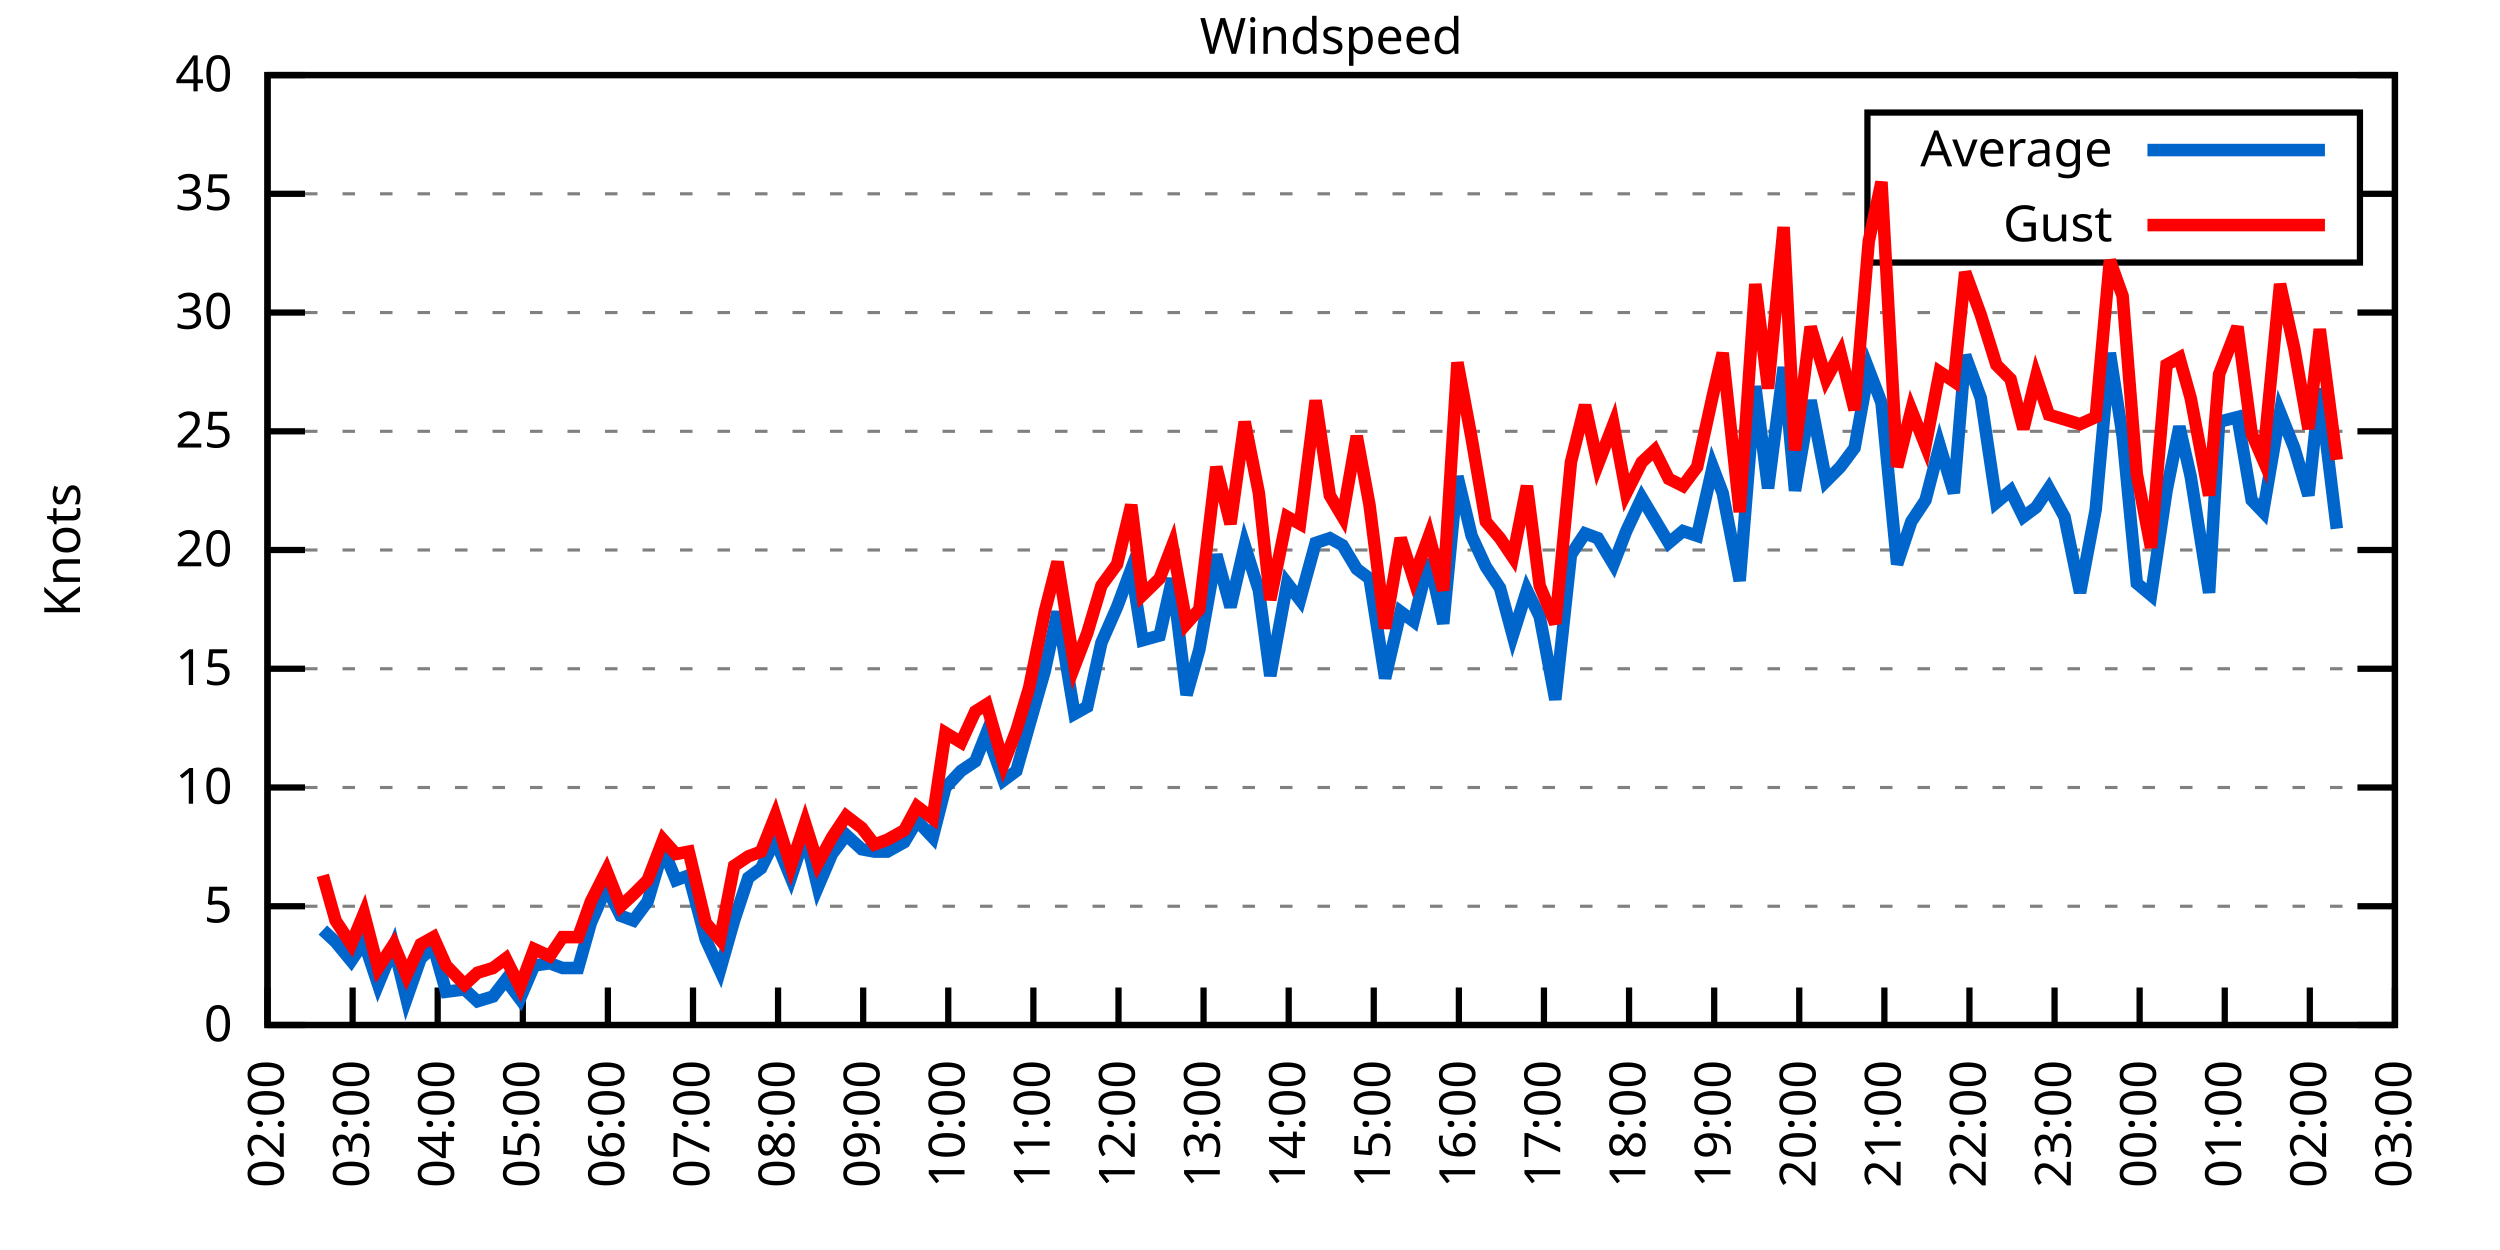
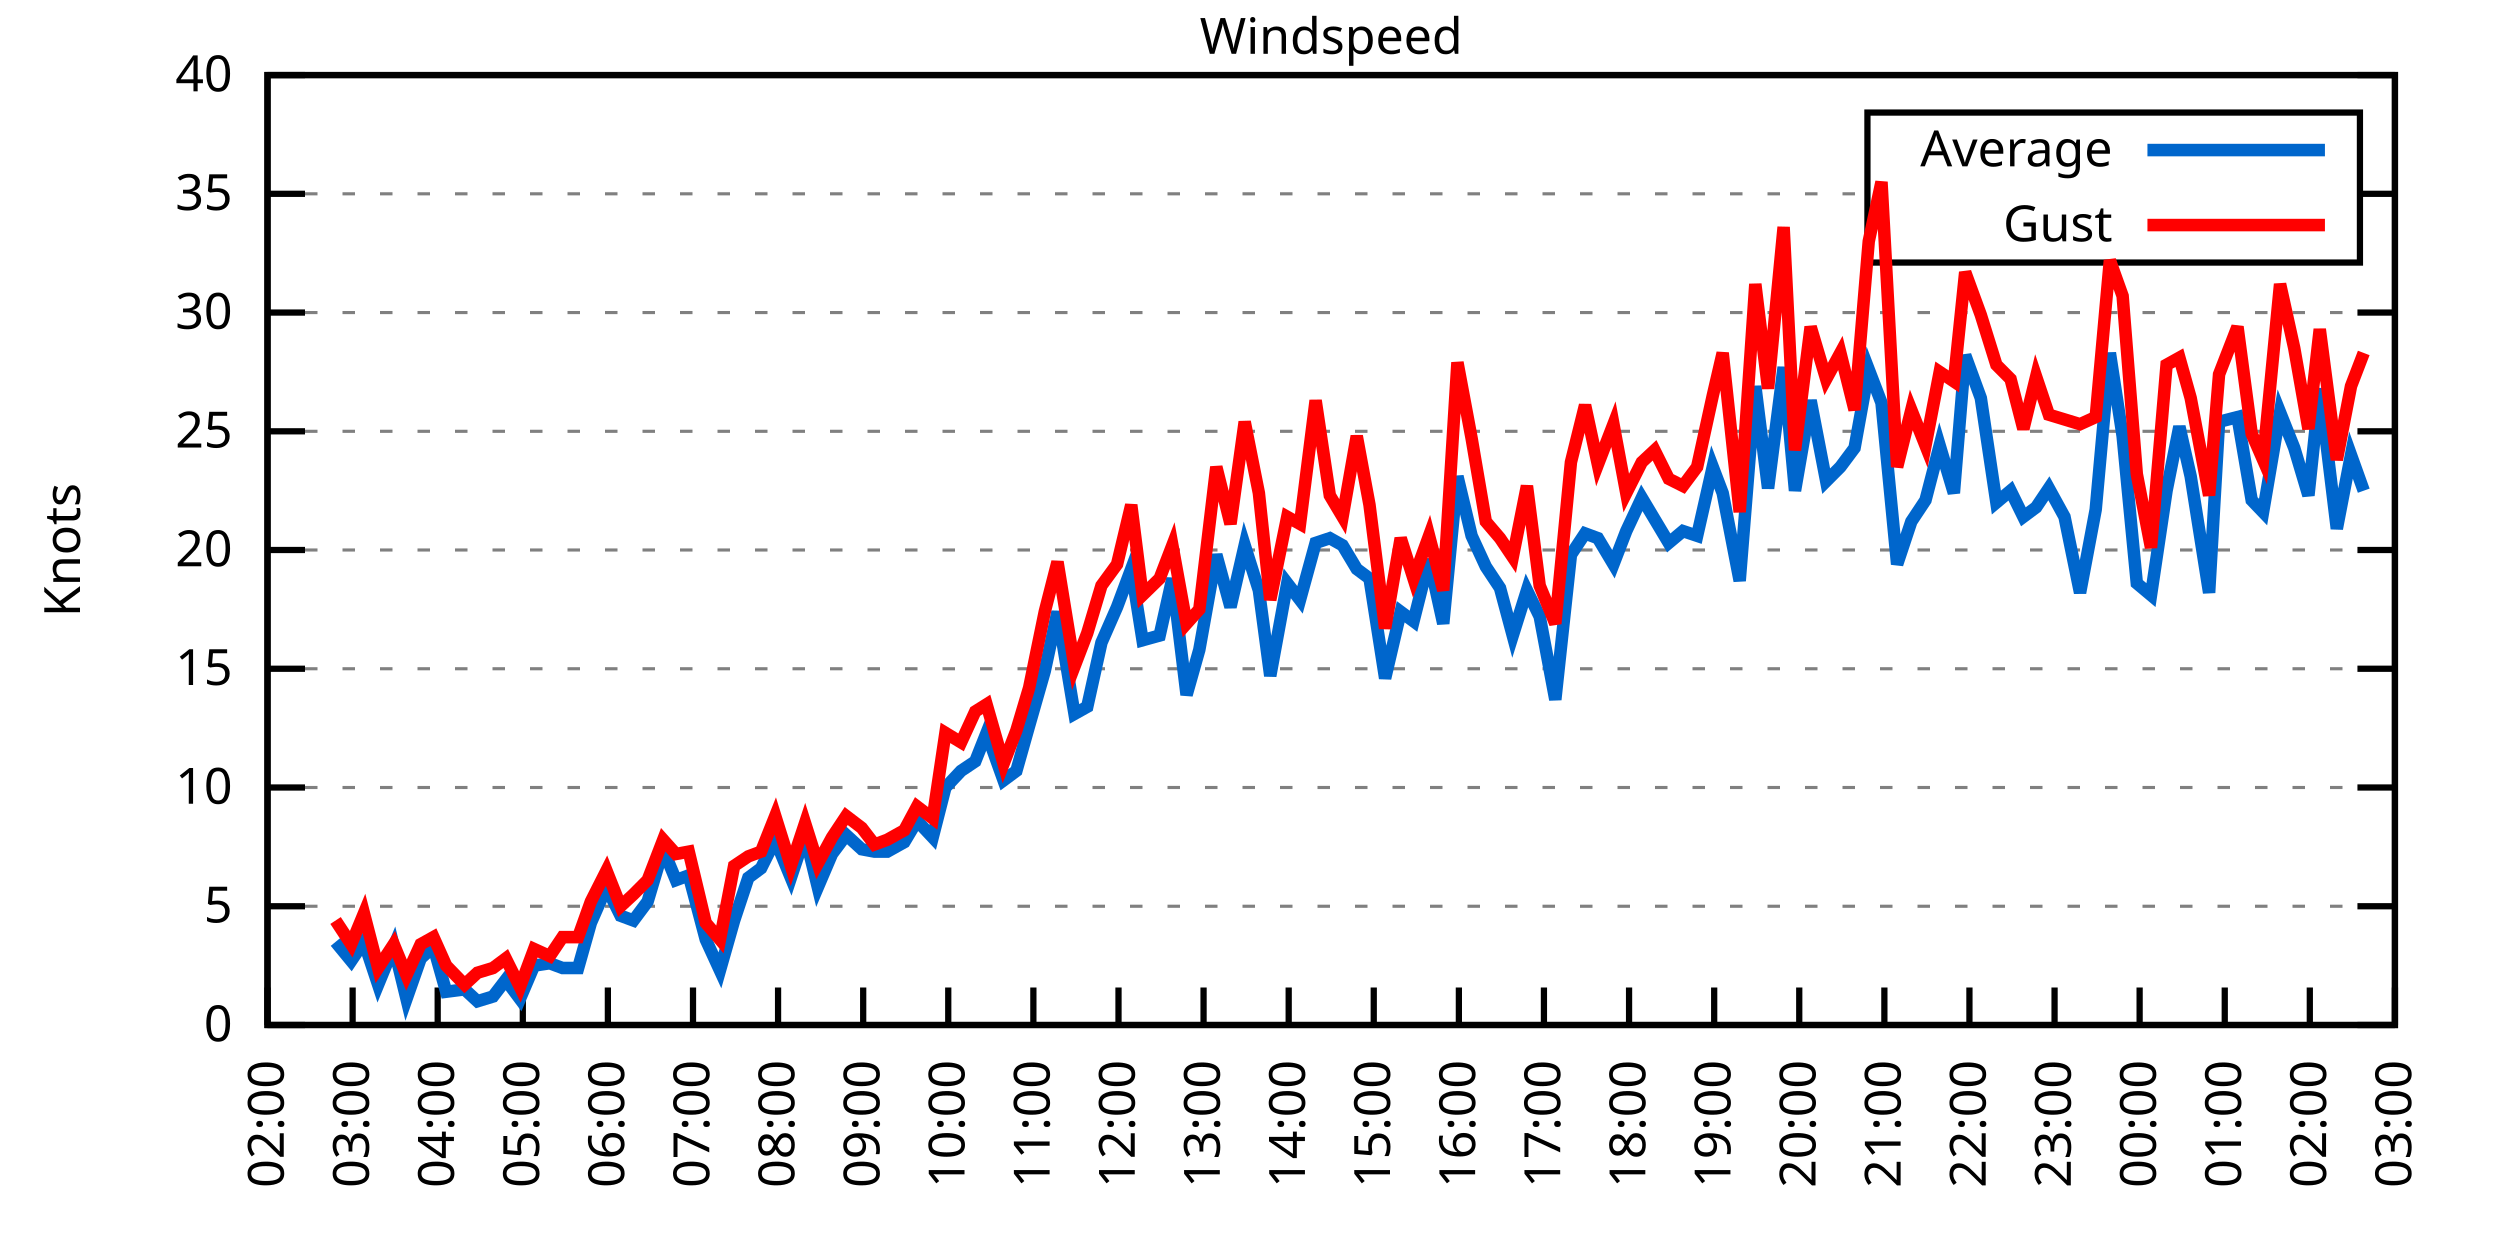
<svg xmlns="http://www.w3.org/2000/svg" xmlns:xlink="http://www.w3.org/1999/xlink" width="400" height="200" viewBox="0 0 400 200">
  <g id="gnuplot_canvas">
    <rect x="0" y="0" width="400" height="200" fill="none" />
    <defs>
      <circle id="gpDot" r="0.5" stroke-width="0.5" stroke="currentColor" />
      <path id="gpPt0" stroke-width="0.333" stroke="currentColor" d="M-1,0 h2 M0,-1 v2" />
      <path id="gpPt1" stroke-width="0.333" stroke="currentColor" d="M-1,-1 L1,1 M1,-1 L-1,1" />
      <path id="gpPt2" stroke-width="0.333" stroke="currentColor" d="M-1,0 L1,0 M0,-1 L0,1 M-1,-1 L1,1 M-1,1 L1,-1" />
      <rect id="gpPt3" stroke-width="0.333" stroke="currentColor" x="-1" y="-1" width="2" height="2" />
      <rect id="gpPt4" stroke-width="0.333" stroke="currentColor" fill="currentColor" x="-1" y="-1" width="2" height="2" />
      <circle id="gpPt5" stroke-width="0.333" stroke="currentColor" cx="0" cy="0" r="1" />
      <use xlink:href="#gpPt5" id="gpPt6" fill="currentColor" stroke="none" />
      <path id="gpPt7" stroke-width="0.333" stroke="currentColor" d="M0,-1.33 L-1.33,0.67 L1.33,0.67 z" />
      <use xlink:href="#gpPt7" id="gpPt8" fill="currentColor" stroke="none" />
      <use xlink:href="#gpPt7" id="gpPt9" stroke="currentColor" transform="rotate(180)" />
      <use xlink:href="#gpPt9" id="gpPt10" fill="currentColor" stroke="none" />
      <use xlink:href="#gpPt3" id="gpPt11" stroke="currentColor" transform="rotate(45)" />
      <use xlink:href="#gpPt11" id="gpPt12" fill="currentColor" stroke="none" />
      <path id="gpPt13" stroke-width="0.333" stroke="currentColor" d="M0,1.330 L1.265,0.411 L0.782,-1.067 L-0.782,-1.076 L-1.265,0.411 z" />
      <use xlink:href="#gpPt13" id="gpPt14" fill="currentColor" stroke="none" />
      <filter id="textbox" filterUnits="objectBoundingBox" x="0" y="0" height="1" width="1">
        <feFlood flood-color="white" flood-opacity="1" result="bgnd" />
        <feComposite in="SourceGraphic" in2="bgnd" operator="atop" />
      </filter>
      <filter id="greybox" filterUnits="objectBoundingBox" x="0" y="0" height="1" width="1">
        <feFlood flood-color="lightgrey" flood-opacity="1" result="grey" />
        <feComposite in="SourceGraphic" in2="grey" operator="atop" />
      </filter>
    </defs>
    <g fill="none" color="white" stroke="currentColor" stroke-width="1.00" stroke-linecap="butt" stroke-linejoin="miter">
</g>
    <g fill="none" color="black" stroke="currentColor" stroke-width="1.00" stroke-linecap="butt" stroke-linejoin="miter">
      <g stroke="none" shape-rendering="crispEdges">
        <polygon fill="rgb(255, 255, 255)" points="42.80,164.00 383.18,164.00 383.18,12.02 42.80,12.02 " />
      </g>
    </g>
    <g fill="none" color="black" stroke="currentColor" stroke-width="1.00" stroke-linecap="butt" stroke-linejoin="miter">
</g>
    <g fill="none" color="black" stroke="black" stroke-width="0.50" stroke-linecap="butt" stroke-linejoin="miter">
</g>
    <g fill="none" color="gray" stroke="currentColor" stroke-width="0.50" stroke-linecap="butt" stroke-linejoin="miter">
      <path stroke="gray" stroke-dasharray="2,4" class="gridline" d="M42.80,164.00 L383.19,164.00  " />
    </g>
    <g fill="none" color="gray" stroke="gray" stroke-width="1.00" stroke-linecap="butt" stroke-linejoin="miter">
</g>
    <g fill="none" color="black" stroke="currentColor" stroke-width="1.00" stroke-linecap="butt" stroke-linejoin="miter">
      <path stroke="black" d="M42.80,164.00 L48.80,164.00 M383.19,164.00 L377.19,164.00  " />
      <g transform="translate(37.20,166.60)" stroke="none" fill="black" font-family="Sans" font-size="8.00" text-anchor="end">
        <text>
          <tspan font-family="Sans"> 0</tspan>
        </text>
      </g>
    </g>
    <g fill="none" color="black" stroke="currentColor" stroke-width="1.00" stroke-linecap="butt" stroke-linejoin="miter">
</g>
    <g fill="none" color="black" stroke="black" stroke-width="0.50" stroke-linecap="butt" stroke-linejoin="miter">
</g>
    <g fill="none" color="gray" stroke="currentColor" stroke-width="0.50" stroke-linecap="butt" stroke-linejoin="miter">
      <path stroke="gray" stroke-dasharray="2,4" class="gridline" d="M42.80,145.00 L383.19,145.00  " />
    </g>
    <g fill="none" color="gray" stroke="gray" stroke-width="1.00" stroke-linecap="butt" stroke-linejoin="miter">
</g>
    <g fill="none" color="black" stroke="currentColor" stroke-width="1.00" stroke-linecap="butt" stroke-linejoin="miter">
      <path stroke="black" d="M42.80,145.00 L48.80,145.00 M383.19,145.00 L377.19,145.00  " />
      <g transform="translate(37.20,147.60)" stroke="none" fill="black" font-family="Sans" font-size="8.00" text-anchor="end">
        <text>
          <tspan font-family="Sans"> 5</tspan>
        </text>
      </g>
    </g>
    <g fill="none" color="black" stroke="currentColor" stroke-width="1.00" stroke-linecap="butt" stroke-linejoin="miter">
</g>
    <g fill="none" color="black" stroke="black" stroke-width="0.50" stroke-linecap="butt" stroke-linejoin="miter">
</g>
    <g fill="none" color="gray" stroke="currentColor" stroke-width="0.50" stroke-linecap="butt" stroke-linejoin="miter">
      <path stroke="gray" stroke-dasharray="2,4" class="gridline" d="M42.80,126.00 L383.19,126.00  " />
    </g>
    <g fill="none" color="gray" stroke="gray" stroke-width="1.00" stroke-linecap="butt" stroke-linejoin="miter">
</g>
    <g fill="none" color="black" stroke="currentColor" stroke-width="1.00" stroke-linecap="butt" stroke-linejoin="miter">
      <path stroke="black" d="M42.80,126.00 L48.80,126.00 M383.19,126.00 L377.19,126.00  " />
      <g transform="translate(37.20,128.60)" stroke="none" fill="black" font-family="Sans" font-size="8.00" text-anchor="end">
        <text>
          <tspan font-family="Sans"> 10</tspan>
        </text>
      </g>
    </g>
    <g fill="none" color="black" stroke="currentColor" stroke-width="1.00" stroke-linecap="butt" stroke-linejoin="miter">
</g>
    <g fill="none" color="black" stroke="black" stroke-width="0.50" stroke-linecap="butt" stroke-linejoin="miter">
</g>
    <g fill="none" color="gray" stroke="currentColor" stroke-width="0.50" stroke-linecap="butt" stroke-linejoin="miter">
      <path stroke="gray" stroke-dasharray="2,4" class="gridline" d="M42.80,107.00 L383.19,107.00  " />
    </g>
    <g fill="none" color="gray" stroke="gray" stroke-width="1.00" stroke-linecap="butt" stroke-linejoin="miter">
</g>
    <g fill="none" color="black" stroke="currentColor" stroke-width="1.00" stroke-linecap="butt" stroke-linejoin="miter">
      <path stroke="black" d="M42.80,107.00 L48.80,107.00 M383.19,107.00 L377.19,107.00  " />
      <g transform="translate(37.20,109.60)" stroke="none" fill="black" font-family="Sans" font-size="8.00" text-anchor="end">
        <text>
          <tspan font-family="Sans"> 15</tspan>
        </text>
      </g>
    </g>
    <g fill="none" color="black" stroke="currentColor" stroke-width="1.00" stroke-linecap="butt" stroke-linejoin="miter">
</g>
    <g fill="none" color="black" stroke="black" stroke-width="0.50" stroke-linecap="butt" stroke-linejoin="miter">
</g>
    <g fill="none" color="gray" stroke="currentColor" stroke-width="0.50" stroke-linecap="butt" stroke-linejoin="miter">
      <path stroke="gray" stroke-dasharray="2,4" class="gridline" d="M42.80,88.00 L383.19,88.00  " />
    </g>
    <g fill="none" color="gray" stroke="gray" stroke-width="1.00" stroke-linecap="butt" stroke-linejoin="miter">
</g>
    <g fill="none" color="black" stroke="currentColor" stroke-width="1.00" stroke-linecap="butt" stroke-linejoin="miter">
      <path stroke="black" d="M42.80,88.00 L48.80,88.00 M383.19,88.00 L377.19,88.00  " />
      <g transform="translate(37.20,90.60)" stroke="none" fill="black" font-family="Sans" font-size="8.00" text-anchor="end">
        <text>
          <tspan font-family="Sans"> 20</tspan>
        </text>
      </g>
    </g>
    <g fill="none" color="black" stroke="currentColor" stroke-width="1.00" stroke-linecap="butt" stroke-linejoin="miter">
</g>
    <g fill="none" color="black" stroke="black" stroke-width="0.50" stroke-linecap="butt" stroke-linejoin="miter">
</g>
    <g fill="none" color="gray" stroke="currentColor" stroke-width="0.50" stroke-linecap="butt" stroke-linejoin="miter">
      <path stroke="gray" stroke-dasharray="2,4" class="gridline" d="M42.80,69.01 L383.19,69.01  " />
    </g>
    <g fill="none" color="gray" stroke="gray" stroke-width="1.00" stroke-linecap="butt" stroke-linejoin="miter">
</g>
    <g fill="none" color="black" stroke="currentColor" stroke-width="1.00" stroke-linecap="butt" stroke-linejoin="miter">
      <path stroke="black" d="M42.80,69.01 L48.80,69.01 M383.19,69.01 L377.19,69.01  " />
      <g transform="translate(37.20,71.61)" stroke="none" fill="black" font-family="Sans" font-size="8.00" text-anchor="end">
        <text>
          <tspan font-family="Sans"> 25</tspan>
        </text>
      </g>
    </g>
    <g fill="none" color="black" stroke="currentColor" stroke-width="1.00" stroke-linecap="butt" stroke-linejoin="miter">
</g>
    <g fill="none" color="black" stroke="black" stroke-width="0.50" stroke-linecap="butt" stroke-linejoin="miter">
</g>
    <g fill="none" color="gray" stroke="currentColor" stroke-width="0.50" stroke-linecap="butt" stroke-linejoin="miter">
      <path stroke="gray" stroke-dasharray="2,4" class="gridline" d="M42.80,50.01 L383.19,50.01  " />
    </g>
    <g fill="none" color="gray" stroke="gray" stroke-width="1.00" stroke-linecap="butt" stroke-linejoin="miter">
</g>
    <g fill="none" color="black" stroke="currentColor" stroke-width="1.00" stroke-linecap="butt" stroke-linejoin="miter">
      <path stroke="black" d="M42.80,50.01 L48.80,50.01 M383.19,50.01 L377.19,50.01  " />
      <g transform="translate(37.20,52.61)" stroke="none" fill="black" font-family="Sans" font-size="8.00" text-anchor="end">
        <text>
          <tspan font-family="Sans"> 30</tspan>
        </text>
      </g>
    </g>
    <g fill="none" color="black" stroke="currentColor" stroke-width="1.00" stroke-linecap="butt" stroke-linejoin="miter">
</g>
    <g fill="none" color="black" stroke="black" stroke-width="0.50" stroke-linecap="butt" stroke-linejoin="miter">
</g>
    <g fill="none" color="gray" stroke="currentColor" stroke-width="0.50" stroke-linecap="butt" stroke-linejoin="miter">
      <path stroke="gray" stroke-dasharray="2,4" class="gridline" d="M42.80,31.01 L298.79,31.01 M377.59,31.01 L383.19,31.01  " />
    </g>
    <g fill="none" color="gray" stroke="gray" stroke-width="1.00" stroke-linecap="butt" stroke-linejoin="miter">
</g>
    <g fill="none" color="black" stroke="currentColor" stroke-width="1.00" stroke-linecap="butt" stroke-linejoin="miter">
      <path stroke="black" d="M42.80,31.01 L48.80,31.01 M383.19,31.01 L377.19,31.01  " />
      <g transform="translate(37.20,33.61)" stroke="none" fill="black" font-family="Sans" font-size="8.00" text-anchor="end">
        <text>
          <tspan font-family="Sans"> 35</tspan>
        </text>
      </g>
    </g>
    <g fill="none" color="black" stroke="currentColor" stroke-width="1.00" stroke-linecap="butt" stroke-linejoin="miter">
</g>
    <g fill="none" color="black" stroke="black" stroke-width="0.50" stroke-linecap="butt" stroke-linejoin="miter">
</g>
    <g fill="none" color="gray" stroke="currentColor" stroke-width="0.50" stroke-linecap="butt" stroke-linejoin="miter">
      <path stroke="gray" stroke-dasharray="2,4" class="gridline" d="M42.80,12.01 L383.19,12.01  " />
    </g>
    <g fill="none" color="gray" stroke="gray" stroke-width="1.00" stroke-linecap="butt" stroke-linejoin="miter">
</g>
    <g fill="none" color="black" stroke="currentColor" stroke-width="1.00" stroke-linecap="butt" stroke-linejoin="miter">
      <path stroke="black" d="M42.80,12.01 L48.80,12.01 M383.19,12.01 L377.19,12.01  " />
      <g transform="translate(37.20,14.61)" stroke="none" fill="black" font-family="Sans" font-size="8.00" text-anchor="end">
        <text>
          <tspan font-family="Sans"> 40</tspan>
        </text>
      </g>
    </g>
    <g fill="none" color="black" stroke="currentColor" stroke-width="1.00" stroke-linecap="butt" stroke-linejoin="miter">
      <path stroke="black" d="M42.80,164.00 L42.80,158.00  " />
      <g transform="translate(45.40,169.60) rotate(270.00)" stroke="none" fill="black" font-family="Sans" font-size="8.00" text-anchor="end">
        <text>
          <tspan font-family="Sans">02:00</tspan>
        </text>
      </g>
    </g>
    <g fill="none" color="black" stroke="currentColor" stroke-width="1.00" stroke-linecap="butt" stroke-linejoin="miter">
      <path stroke="black" d="M56.42,164.00 L56.42,158.00  " />
      <g transform="translate(59.02,169.60) rotate(270.00)" stroke="none" fill="black" font-family="Sans" font-size="8.00" text-anchor="end">
        <text>
          <tspan font-family="Sans">03:00</tspan>
        </text>
      </g>
    </g>
    <g fill="none" color="black" stroke="currentColor" stroke-width="1.00" stroke-linecap="butt" stroke-linejoin="miter">
      <path stroke="black" d="M70.03,164.00 L70.03,158.00  " />
      <g transform="translate(72.63,169.60) rotate(270.00)" stroke="none" fill="black" font-family="Sans" font-size="8.00" text-anchor="end">
        <text>
          <tspan font-family="Sans">04:00</tspan>
        </text>
      </g>
    </g>
    <g fill="none" color="black" stroke="currentColor" stroke-width="1.00" stroke-linecap="butt" stroke-linejoin="miter">
      <path stroke="black" d="M83.65,164.00 L83.65,158.00  " />
      <g transform="translate(86.25,169.60) rotate(270.00)" stroke="none" fill="black" font-family="Sans" font-size="8.00" text-anchor="end">
        <text>
          <tspan font-family="Sans">05:00</tspan>
        </text>
      </g>
    </g>
    <g fill="none" color="black" stroke="currentColor" stroke-width="1.00" stroke-linecap="butt" stroke-linejoin="miter">
      <path stroke="black" d="M97.26,164.00 L97.26,158.00  " />
      <g transform="translate(99.86,169.60) rotate(270.00)" stroke="none" fill="black" font-family="Sans" font-size="8.00" text-anchor="end">
        <text>
          <tspan font-family="Sans">06:00</tspan>
        </text>
      </g>
    </g>
    <g fill="none" color="black" stroke="currentColor" stroke-width="1.00" stroke-linecap="butt" stroke-linejoin="miter">
      <path stroke="black" d="M110.88,164.00 L110.88,158.00  " />
      <g transform="translate(113.48,169.60) rotate(270.00)" stroke="none" fill="black" font-family="Sans" font-size="8.00" text-anchor="end">
        <text>
          <tspan font-family="Sans">07:00</tspan>
        </text>
      </g>
    </g>
    <g fill="none" color="black" stroke="currentColor" stroke-width="1.00" stroke-linecap="butt" stroke-linejoin="miter">
      <path stroke="black" d="M124.49,164.00 L124.49,158.00  " />
      <g transform="translate(127.09,169.60) rotate(270.00)" stroke="none" fill="black" font-family="Sans" font-size="8.00" text-anchor="end">
        <text>
          <tspan font-family="Sans">08:00</tspan>
        </text>
      </g>
    </g>
    <g fill="none" color="black" stroke="currentColor" stroke-width="1.00" stroke-linecap="butt" stroke-linejoin="miter">
      <path stroke="black" d="M138.11,164.00 L138.11,158.00  " />
      <g transform="translate(140.71,169.60) rotate(270.00)" stroke="none" fill="black" font-family="Sans" font-size="8.00" text-anchor="end">
        <text>
          <tspan font-family="Sans">09:00</tspan>
        </text>
      </g>
    </g>
    <g fill="none" color="black" stroke="currentColor" stroke-width="1.00" stroke-linecap="butt" stroke-linejoin="miter">
      <path stroke="black" d="M151.72,164.00 L151.72,158.00  " />
      <g transform="translate(154.32,169.60) rotate(270.00)" stroke="none" fill="black" font-family="Sans" font-size="8.00" text-anchor="end">
        <text>
          <tspan font-family="Sans">10:00</tspan>
        </text>
      </g>
    </g>
    <g fill="none" color="black" stroke="currentColor" stroke-width="1.00" stroke-linecap="butt" stroke-linejoin="miter">
      <path stroke="black" d="M165.34,164.00 L165.34,158.00  " />
      <g transform="translate(167.94,169.60) rotate(270.00)" stroke="none" fill="black" font-family="Sans" font-size="8.00" text-anchor="end">
        <text>
          <tspan font-family="Sans">11:00</tspan>
        </text>
      </g>
    </g>
    <g fill="none" color="black" stroke="currentColor" stroke-width="1.00" stroke-linecap="butt" stroke-linejoin="miter">
      <path stroke="black" d="M178.96,164.00 L178.96,158.00  " />
      <g transform="translate(181.56,169.60) rotate(270.00)" stroke="none" fill="black" font-family="Sans" font-size="8.00" text-anchor="end">
        <text>
          <tspan font-family="Sans">12:00</tspan>
        </text>
      </g>
    </g>
    <g fill="none" color="black" stroke="currentColor" stroke-width="1.00" stroke-linecap="butt" stroke-linejoin="miter">
      <path stroke="black" d="M192.57,164.00 L192.57,158.00  " />
      <g transform="translate(195.17,169.60) rotate(270.00)" stroke="none" fill="black" font-family="Sans" font-size="8.00" text-anchor="end">
        <text>
          <tspan font-family="Sans">13:00</tspan>
        </text>
      </g>
    </g>
    <g fill="none" color="black" stroke="currentColor" stroke-width="1.00" stroke-linecap="butt" stroke-linejoin="miter">
      <path stroke="black" d="M206.19,164.00 L206.19,158.00  " />
      <g transform="translate(208.79,169.60) rotate(270.00)" stroke="none" fill="black" font-family="Sans" font-size="8.00" text-anchor="end">
        <text>
          <tspan font-family="Sans">14:00</tspan>
        </text>
      </g>
    </g>
    <g fill="none" color="black" stroke="currentColor" stroke-width="1.00" stroke-linecap="butt" stroke-linejoin="miter">
      <path stroke="black" d="M219.80,164.00 L219.80,158.00  " />
      <g transform="translate(222.40,169.60) rotate(270.00)" stroke="none" fill="black" font-family="Sans" font-size="8.00" text-anchor="end">
        <text>
          <tspan font-family="Sans">15:00</tspan>
        </text>
      </g>
    </g>
    <g fill="none" color="black" stroke="currentColor" stroke-width="1.00" stroke-linecap="butt" stroke-linejoin="miter">
      <path stroke="black" d="M233.42,164.00 L233.42,158.00  " />
      <g transform="translate(236.02,169.60) rotate(270.00)" stroke="none" fill="black" font-family="Sans" font-size="8.00" text-anchor="end">
        <text>
          <tspan font-family="Sans">16:00</tspan>
        </text>
      </g>
    </g>
    <g fill="none" color="black" stroke="currentColor" stroke-width="1.00" stroke-linecap="butt" stroke-linejoin="miter">
      <path stroke="black" d="M247.03,164.00 L247.03,158.00  " />
      <g transform="translate(249.63,169.60) rotate(270.00)" stroke="none" fill="black" font-family="Sans" font-size="8.00" text-anchor="end">
        <text>
          <tspan font-family="Sans">17:00</tspan>
        </text>
      </g>
    </g>
    <g fill="none" color="black" stroke="currentColor" stroke-width="1.00" stroke-linecap="butt" stroke-linejoin="miter">
      <path stroke="black" d="M260.65,164.00 L260.65,158.00  " />
      <g transform="translate(263.25,169.60) rotate(270.00)" stroke="none" fill="black" font-family="Sans" font-size="8.00" text-anchor="end">
        <text>
          <tspan font-family="Sans">18:00</tspan>
        </text>
      </g>
    </g>
    <g fill="none" color="black" stroke="currentColor" stroke-width="1.00" stroke-linecap="butt" stroke-linejoin="miter">
      <path stroke="black" d="M274.27,164.00 L274.27,158.00  " />
      <g transform="translate(276.87,169.60) rotate(270.00)" stroke="none" fill="black" font-family="Sans" font-size="8.00" text-anchor="end">
        <text>
          <tspan font-family="Sans">19:00</tspan>
        </text>
      </g>
    </g>
    <g fill="none" color="black" stroke="currentColor" stroke-width="1.00" stroke-linecap="butt" stroke-linejoin="miter">
      <path stroke="black" d="M287.88,164.00 L287.88,158.00  " />
      <g transform="translate(290.48,169.60) rotate(270.00)" stroke="none" fill="black" font-family="Sans" font-size="8.00" text-anchor="end">
        <text>
          <tspan font-family="Sans">20:00</tspan>
        </text>
      </g>
    </g>
    <g fill="none" color="black" stroke="currentColor" stroke-width="1.00" stroke-linecap="butt" stroke-linejoin="miter">
      <path stroke="black" d="M301.50,164.00 L301.50,158.00  " />
      <g transform="translate(304.10,169.60) rotate(270.00)" stroke="none" fill="black" font-family="Sans" font-size="8.00" text-anchor="end">
        <text>
          <tspan font-family="Sans">21:00</tspan>
        </text>
      </g>
    </g>
    <g fill="none" color="black" stroke="currentColor" stroke-width="1.00" stroke-linecap="butt" stroke-linejoin="miter">
      <path stroke="black" d="M315.11,164.00 L315.11,158.00  " />
      <g transform="translate(317.71,169.60) rotate(270.00)" stroke="none" fill="black" font-family="Sans" font-size="8.00" text-anchor="end">
        <text>
          <tspan font-family="Sans">22:00</tspan>
        </text>
      </g>
    </g>
    <g fill="none" color="black" stroke="currentColor" stroke-width="1.00" stroke-linecap="butt" stroke-linejoin="miter">
      <path stroke="black" d="M328.73,164.00 L328.73,158.00  " />
      <g transform="translate(331.33,169.60) rotate(270.00)" stroke="none" fill="black" font-family="Sans" font-size="8.00" text-anchor="end">
        <text>
          <tspan font-family="Sans">23:00</tspan>
        </text>
      </g>
    </g>
    <g fill="none" color="black" stroke="currentColor" stroke-width="1.00" stroke-linecap="butt" stroke-linejoin="miter">
      <path stroke="black" d="M342.34,164.00 L342.34,158.00  " />
      <g transform="translate(344.94,169.60) rotate(270.00)" stroke="none" fill="black" font-family="Sans" font-size="8.00" text-anchor="end">
        <text>
          <tspan font-family="Sans">00:00</tspan>
        </text>
      </g>
    </g>
    <g fill="none" color="black" stroke="currentColor" stroke-width="1.00" stroke-linecap="butt" stroke-linejoin="miter">
      <path stroke="black" d="M355.96,164.00 L355.96,158.00  " />
      <g transform="translate(358.56,169.60) rotate(270.00)" stroke="none" fill="black" font-family="Sans" font-size="8.00" text-anchor="end">
        <text>
          <tspan font-family="Sans">01:00</tspan>
        </text>
      </g>
    </g>
    <g fill="none" color="black" stroke="currentColor" stroke-width="1.00" stroke-linecap="butt" stroke-linejoin="miter">
      <path stroke="black" d="M369.57,164.00 L369.57,158.00  " />
      <g transform="translate(372.17,169.60) rotate(270.00)" stroke="none" fill="black" font-family="Sans" font-size="8.00" text-anchor="end">
        <text>
          <tspan font-family="Sans">02:00</tspan>
        </text>
      </g>
    </g>
    <g fill="none" color="black" stroke="currentColor" stroke-width="1.00" stroke-linecap="butt" stroke-linejoin="miter">
      <path stroke="black" d="M383.19,164.00 L383.19,158.00  " />
      <g transform="translate(385.79,169.60) rotate(270.00)" stroke="none" fill="black" font-family="Sans" font-size="8.00" text-anchor="end">
        <text>
          <tspan font-family="Sans">03:00</tspan>
        </text>
      </g>
    </g>
    <g fill="none" color="black" stroke="currentColor" stroke-width="1.00" stroke-linecap="butt" stroke-linejoin="miter">
</g>
    <g fill="none" color="black" stroke="currentColor" stroke-width="1.00" stroke-linecap="butt" stroke-linejoin="miter">
      <path stroke="black" d="M42.80,12.01 L42.80,164.00 L383.19,164.00 L383.19,12.01 L42.80,12.01 Z  " />
    </g>
    <g fill="none" color="black" stroke="currentColor" stroke-width="1.00" stroke-linecap="butt" stroke-linejoin="miter">
</g>
    <g fill="none" color="black" stroke="currentColor" stroke-width="1.00" stroke-linecap="butt" stroke-linejoin="miter">
      <path stroke="black" d="M298.79,42.01 L298.79,18.01 L377.59,18.01 L377.59,42.01 L298.79,42.01 Z  " />
    </g>
    <g id="Windspeed_plot_1">
      <g fill="none" color="white" stroke="black" stroke-width="2.00" stroke-linecap="butt" stroke-linejoin="miter">
</g>
      <g fill="none" color="black" stroke="currentColor" stroke-width="2.00" stroke-linecap="butt" stroke-linejoin="miter">
        <g transform="translate(337.99,26.61)" stroke="none" fill="black" font-family="Sans" font-size="8.00" text-anchor="end">
          <text>
            <tspan font-family="Sans">Average</tspan>
          </text>
        </g>
      </g>
      <g fill="none" color="black" stroke="currentColor" stroke-width="2.00" stroke-linecap="butt" stroke-linejoin="miter">
-         <path stroke="rgb(  0, 102, 204)" d="M343.59,24.01 L371.99,24.01 M51.65,148.80 L53.69,150.70 L56.19,153.74 L58.23,150.70 L60.50,157.54 L63.00,151.46   L65.04,159.82 L67.31,153.36 L69.35,151.46 L71.39,158.68 L74.34,158.30 L76.39,160.20 L78.88,159.44 L80.92,156.78   L83.19,159.82 L85.46,154.50 L87.96,154.12 L90.00,154.88 L92.50,154.88 L94.54,147.66 L97.04,141.96 L99.30,146.52   L101.35,147.28 L103.62,144.24 L106.11,135.88 L108.15,140.82 L110.20,140.06 L112.92,150.32 L115.19,155.26 L117.46,147.28   L119.73,140.44 L121.77,138.92 L124.04,134.36 L126.54,140.44 L128.81,133.60 L130.85,141.96 L133.12,136.64 L135.39,133.60   L137.88,135.88 L139.92,136.26 L141.97,136.26 L144.69,134.74 L146.73,131.32 L149.23,133.98 L151.27,126.00 L153.77,123.34   L156.04,121.82 L157.85,117.26 L160.57,124.86 L162.62,123.34 L164.66,116.12 L167.16,107.38 L169.20,97.88 L171.92,114.22   L173.96,113.08 L176.23,102.82 L178.73,97.12 L181.00,91.04 L182.81,102.44 L185.54,101.68 L187.58,92.56 L189.85,111.18   L191.89,103.96 L194.61,88.76 L196.88,97.12 L199.15,87.25 L201.42,94.46 L203.24,108.14 L205.96,93.32 L208.00,95.98   L210.50,86.87 L212.77,86.11 L214.81,87.25 L217.08,91.04 L219.12,92.56 L221.62,108.52 L224.11,97.88 L226.16,99.40   L228.65,89.52 L230.92,99.78 L233.19,76.23 L235.46,85.73 L237.73,90.66 L240.00,94.08 L242.04,101.68 L244.31,94.46   L246.35,98.64 L248.85,111.94 L251.35,88.76 L253.61,85.35 L255.66,86.11 L258.15,90.28 L260.20,84.97 L262.69,79.65   L264.73,83.07 L267.00,86.87 L269.27,84.97 L271.54,85.73 L274.04,74.71 L275.63,78.89 L278.35,92.94 L280.85,61.79   L282.89,78.13 L285.38,58.75 L287.20,78.51 L289.70,64.07 L292.19,76.99 L294.46,74.71 L296.73,71.67 L299.00,59.13   L301.04,64.45 L303.54,90.28 L305.81,83.45 L308.08,80.03 L310.35,71.29 L312.62,78.89 L314.43,56.85 L316.93,63.69   L319.42,80.41 L321.69,78.51 L323.74,82.69 L325.78,81.17 L327.82,78.13 L330.32,82.69 L332.81,94.84 L335.31,81.55   L337.58,56.47 L339.62,69.77 L341.89,93.32 L344.16,95.22 L346.65,78.51 L348.70,68.25 L350.51,76.23 L353.46,94.84   L355.05,67.49 L358.00,66.73 L360.27,80.03 L362.09,81.93 L364.81,65.97 L367.08,71.67 L369.35,79.27 L371.16,62.17   L373.89,84.59  " />
+         <path stroke="rgb(  0, 102, 204)" d="M343.59,24.01 L371.99,24.01 M53.69,150.70 L56.19,153.74 L58.23,150.70 L60.50,157.54 L63.00,151.46 L65.04,159.82   L67.31,153.36 L69.35,151.46 L71.39,158.68 L74.34,158.30 L76.39,160.20 L78.88,159.44 L80.92,156.78 L83.19,159.82   L85.46,154.50 L87.96,154.12 L90.00,154.88 L92.50,154.88 L94.54,147.66 L97.04,141.96 L99.30,146.52 L101.35,147.28   L103.62,144.24 L106.11,135.88 L108.15,140.82 L110.20,140.06 L112.92,150.32 L115.19,155.26 L117.46,147.28 L119.73,140.44   L121.77,138.92 L124.04,134.36 L126.54,140.44 L128.81,133.60 L130.85,141.96 L133.12,136.64 L135.39,133.60 L137.88,135.88   L139.92,136.26 L141.97,136.26 L144.69,134.74 L146.73,131.32 L149.23,133.98 L151.27,126.00 L153.77,123.34 L156.04,121.82   L157.85,117.26 L160.57,124.86 L162.62,123.34 L164.66,116.12 L167.16,107.38 L169.20,97.88 L171.92,114.22 L173.96,113.08   L176.23,102.82 L178.73,97.12 L181.00,91.04 L182.81,102.44 L185.54,101.68 L187.58,92.56 L189.85,111.18 L191.89,103.96   L194.61,88.76 L196.88,97.12 L199.15,87.25 L201.42,94.46 L203.24,108.14 L205.96,93.32 L208.00,95.98 L210.50,86.87   L212.77,86.11 L214.81,87.25 L217.08,91.04 L219.12,92.56 L221.62,108.52 L224.11,97.88 L226.16,99.40 L228.65,89.52   L230.92,99.78 L233.19,76.23 L235.46,85.73 L237.73,90.66 L240.00,94.08 L242.04,101.68 L244.31,94.46 L246.35,98.64   L248.85,111.94 L251.35,88.76 L253.61,85.35 L255.66,86.11 L258.15,90.28 L260.20,84.97 L262.69,79.65 L264.73,83.07   L267.00,86.87 L269.27,84.97 L271.54,85.73 L274.04,74.71 L275.63,78.89 L278.35,92.94 L280.85,61.79 L282.89,78.13   L285.38,58.75 L287.20,78.51 L289.70,64.07 L292.19,76.99 L294.46,74.71 L296.73,71.67 L299.00,59.13 L301.04,64.45   L303.54,90.28 L305.81,83.45 L308.08,80.03 L310.35,71.29 L312.62,78.89 L314.43,56.85 L316.93,63.69 L319.42,80.41   L321.69,78.51 L323.74,82.69 L325.78,81.17 L327.82,78.13 L330.32,82.69 L332.81,94.84 L335.31,81.55 L337.58,56.47   L339.62,69.77 L341.89,93.32 L344.16,95.22 L346.65,78.51 L348.70,68.25 L350.51,76.23 L353.46,94.84 L355.05,67.49   L358.00,66.73 L360.27,80.03 L362.09,81.93 L364.81,65.97 L367.08,71.67 L369.35,79.27 L371.16,62.17 L373.89,84.59   L376.16,72.81 L378.20,78.51  " />
      </g>
    </g>
    <g id="Windspeed_plot_2">
      <g fill="none" color="black" stroke="currentColor" stroke-width="2.00" stroke-linecap="butt" stroke-linejoin="miter">
        <g transform="translate(337.99,38.61)" stroke="none" fill="black" font-family="Sans" font-size="8.00" text-anchor="end">
          <text>
            <tspan font-family="Sans">Gust</tspan>
          </text>
        </g>
      </g>
      <g fill="none" color="black" stroke="currentColor" stroke-width="2.00" stroke-linecap="butt" stroke-linejoin="miter">
-         <path stroke="rgb(255,   0,   0)" d="M343.59,36.01 L371.99,36.01 M51.65,140.06 L53.69,147.28 L56.19,151.08 L58.23,146.14 L60.50,154.88 L63.00,151.08   L65.04,156.02 L67.31,151.08 L69.35,149.94 L71.39,154.50 L74.34,157.54 L76.39,155.64 L78.88,154.88 L80.92,153.36   L83.19,157.92 L85.46,151.84 L87.96,152.98 L90.00,149.94 L92.50,149.94 L94.54,144.24 L97.04,139.30 L99.30,145.00   L101.35,143.10 L103.62,140.82 L106.11,134.36 L108.15,136.64 L110.20,136.26 L112.92,147.66 L115.19,150.32 L117.46,138.54   L119.73,137.02 L121.77,136.26 L124.04,130.56 L126.54,138.54 L128.81,131.70 L130.85,138.16 L133.12,133.98 L135.39,130.56   L137.88,132.46 L139.92,135.12 L141.97,134.36 L144.69,132.84 L146.73,129.04 L149.23,130.94 L151.27,117.26 L153.77,118.78   L156.04,113.84 L157.85,112.70 L160.57,122.20 L162.62,116.88 L164.66,110.04 L167.16,97.88 L169.20,89.90 L171.92,106.62   L173.96,101.30 L176.23,93.70 L178.73,90.28 L181.00,80.79 L182.81,95.22 L185.54,92.56 L187.58,87.25 L189.85,99.78   L191.89,97.50 L194.61,74.71 L196.88,83.83 L199.15,67.49 L201.42,78.89 L203.24,95.98 L205.96,82.69 L208.00,83.83   L210.50,64.07 L212.77,79.27 L214.81,82.69 L217.08,69.77 L219.12,80.79 L221.62,100.54 L224.11,86.11 L226.16,92.56   L228.65,85.73 L230.92,94.46 L233.19,57.99 L235.46,70.15 L237.73,83.45 L240.00,86.11 L242.04,89.14 L244.31,77.75   L246.35,93.70 L248.85,99.78 L251.35,73.95 L253.61,64.83 L255.66,74.33 L258.15,67.87 L260.20,78.89 L262.69,73.95   L264.73,72.05 L267.00,76.61 L269.27,77.75 L271.54,74.71 L274.04,63.31 L275.63,56.47 L278.35,81.93 L280.85,45.45   L282.89,62.17 L285.38,36.33 L287.20,72.05 L289.70,52.29 L292.19,60.65 L294.46,56.47 L296.73,65.59 L299.00,38.61   L301.04,29.11 L303.54,74.71 L305.81,65.59 L308.08,71.29 L310.35,59.51 L312.62,61.03 L314.43,43.55 L316.93,50.39   L319.42,58.37 L321.69,60.65 L323.74,68.63 L325.78,60.27 L327.82,66.35 L330.32,67.11 L332.81,67.87 L335.31,66.73   L337.58,41.65 L339.62,47.35 L341.89,75.85 L344.16,87.63 L346.65,58.37 L348.70,57.23 L350.51,63.69 L353.46,79.27   L355.05,59.89 L358.00,52.29 L360.27,69.39 L362.09,73.57 L364.81,45.45 L367.08,55.71 L369.35,68.63 L371.16,52.67   L373.89,73.57  " />
+         <path stroke="rgb(255,   0,   0)" d="M343.59,36.01 L371.99,36.01 M53.69,147.28 L56.19,151.08 L58.23,146.14 L60.50,154.88 L63.00,151.08 L65.04,156.02   L67.31,151.08 L69.35,149.94 L71.39,154.50 L74.34,157.54 L76.39,155.64 L78.88,154.88 L80.92,153.36 L83.19,157.92   L85.46,151.84 L87.96,152.98 L90.00,149.94 L92.50,149.94 L94.54,144.24 L97.04,139.30 L99.30,145.00 L101.35,143.10   L103.62,140.82 L106.11,134.36 L108.15,136.64 L110.20,136.26 L112.92,147.66 L115.19,150.32 L117.46,138.54 L119.73,137.02   L121.77,136.26 L124.04,130.56 L126.54,138.54 L128.81,131.70 L130.85,138.16 L133.12,133.98 L135.39,130.56 L137.88,132.46   L139.92,135.12 L141.97,134.36 L144.69,132.84 L146.73,129.04 L149.23,130.94 L151.27,117.26 L153.77,118.78 L156.04,113.84   L157.85,112.70 L160.57,122.20 L162.62,116.88 L164.66,110.04 L167.16,97.88 L169.20,89.90 L171.92,106.62 L173.96,101.30   L176.23,93.70 L178.73,90.28 L181.00,80.79 L182.81,95.22 L185.54,92.56 L187.58,87.25 L189.85,99.78 L191.89,97.50   L194.61,74.71 L196.88,83.83 L199.15,67.49 L201.42,78.89 L203.24,95.98 L205.96,82.69 L208.00,83.83 L210.50,64.07   L212.77,79.27 L214.81,82.69 L217.08,69.77 L219.12,80.79 L221.62,100.54 L224.11,86.11 L226.16,92.56 L228.65,85.73   L230.92,94.46 L233.19,57.99 L235.46,70.15 L237.73,83.45 L240.00,86.11 L242.04,89.14 L244.31,77.75 L246.35,93.70   L248.85,99.78 L251.35,73.95 L253.61,64.83 L255.66,74.33 L258.15,67.87 L260.20,78.89 L262.69,73.95 L264.73,72.05   L267.00,76.61 L269.27,77.75 L271.54,74.71 L274.04,63.31 L275.63,56.47 L278.35,81.93 L280.85,45.45 L282.89,62.17   L285.38,36.33 L287.20,72.05 L289.70,52.29 L292.19,60.65 L294.46,56.47 L296.73,65.59 L299.00,38.61 L301.04,29.11   L303.54,74.71 L305.81,65.59 L308.08,71.29 L310.35,59.51 L312.62,61.03 L314.43,43.55 L316.93,50.39 L319.42,58.37   L321.69,60.65 L323.74,68.63 L325.78,60.27 L327.82,66.35 L330.32,67.11 L332.81,67.87 L335.31,66.73 L337.58,41.65   L339.62,47.35 L341.89,75.85 L344.16,87.63 L346.65,58.37 L348.70,57.23 L350.51,63.69 L353.46,79.27 L355.05,59.89   L358.00,52.29 L360.27,69.39 L362.09,73.57 L364.81,45.45 L367.08,55.71 L369.35,68.63 L371.16,52.67 L373.89,73.57   L376.16,61.79 L378.20,56.47  " />
      </g>
    </g>
    <g fill="none" color="black" stroke="currentColor" stroke-width="2.00" stroke-linecap="butt" stroke-linejoin="miter">
</g>
    <g fill="none" color="black" stroke="black" stroke-width="1.00" stroke-linecap="butt" stroke-linejoin="miter">
</g>
    <g fill="none" color="black" stroke="currentColor" stroke-width="1.00" stroke-linecap="butt" stroke-linejoin="miter">
      <path stroke="black" d="M42.80,12.01 L42.80,164.00 L383.19,164.00 L383.19,12.01 L42.80,12.01 Z  " />
      <g transform="translate(12.80,88.01) rotate(270.00)" stroke="none" fill="black" font-family="Sans" font-size="8.00" text-anchor="middle">
        <text>
          <tspan font-family="Sans">Knots</tspan>
        </text>
      </g>
    </g>
    <g fill="none" color="black" stroke="currentColor" stroke-width="1.00" stroke-linecap="butt" stroke-linejoin="miter">
</g>
    <g fill="none" color="black" stroke="currentColor" stroke-width="1.00" stroke-linecap="butt" stroke-linejoin="miter">
      <g transform="translate(212.99,8.61)" stroke="none" fill="black" font-family="Sans" font-size="8.00" text-anchor="middle">
        <text>
          <tspan font-family="Sans">Windspeed</tspan>
        </text>
      </g>
    </g>
    <g fill="none" color="black" stroke="currentColor" stroke-width="1.00" stroke-linecap="butt" stroke-linejoin="miter">
</g>
  </g>
</svg>
